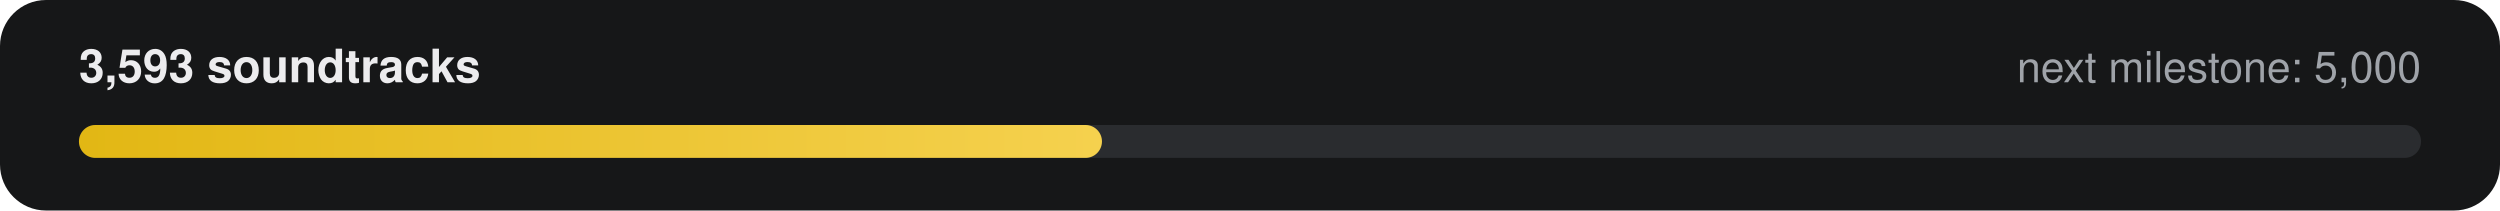
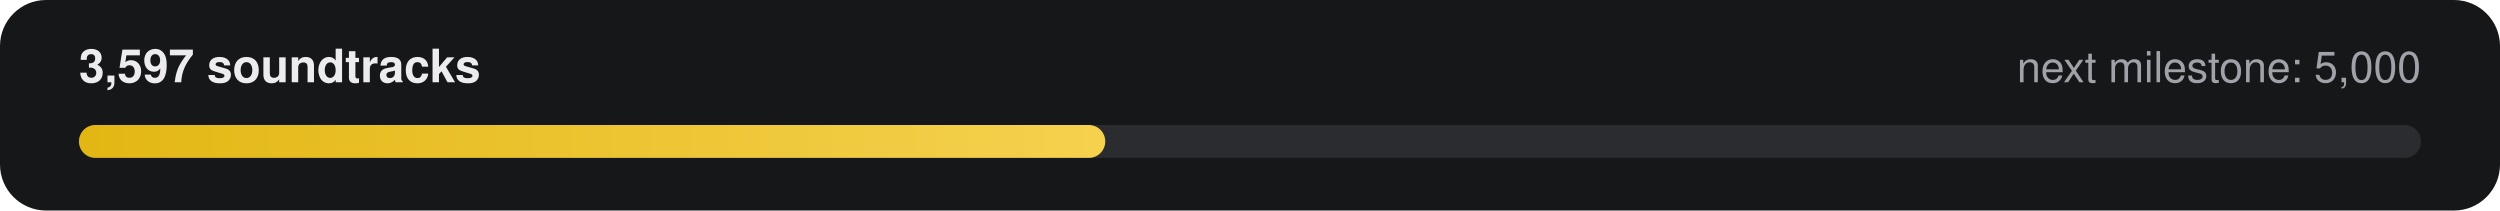
- <svg xmlns="http://www.w3.org/2000/svg" width="760" height="64" viewBox="0 0 760 64" role="img" aria-label="3,593 of 5,000 soundtracks">
+ <svg xmlns="http://www.w3.org/2000/svg" width="760" height="64" viewBox="0 0 760 64" role="img" aria-label="3,597 of 5,000 soundtracks">
  <defs>
    <linearGradient id="g" x1="0" x2="1">
      <stop offset="0" stop-color="#E2B714" />
      <stop offset="1" stop-color="#F5D14E" />
    </linearGradient>
  </defs>
  <rect width="760" height="64" rx="14" fill="#161718" />
-   <text x="24" y="25" fill="#ECECEE" font-family="-apple-system,Segoe UI,Helvetica,Arial,sans-serif" font-size="14" font-weight="600">3,593 soundtracks</text>
+   <text x="24" y="25" fill="#ECECEE" font-family="-apple-system,Segoe UI,Helvetica,Arial,sans-serif" font-size="14" font-weight="600">3,597 soundtracks</text>
  <text x="736" y="25" fill="#9FA3A9" text-anchor="end" font-family="-apple-system,Segoe UI,Helvetica,Arial,sans-serif" font-size="13">next milestone: 5,000</text>
  <rect x="24" y="38" width="712" height="10" rx="5" fill="#2A2C2F" />
-   <rect x="24" y="38" width="311" height="10" rx="5" fill="url(#g)" />
+   <rect x="24" y="38" width="312" height="10" rx="5" fill="url(#g)" />
</svg>
